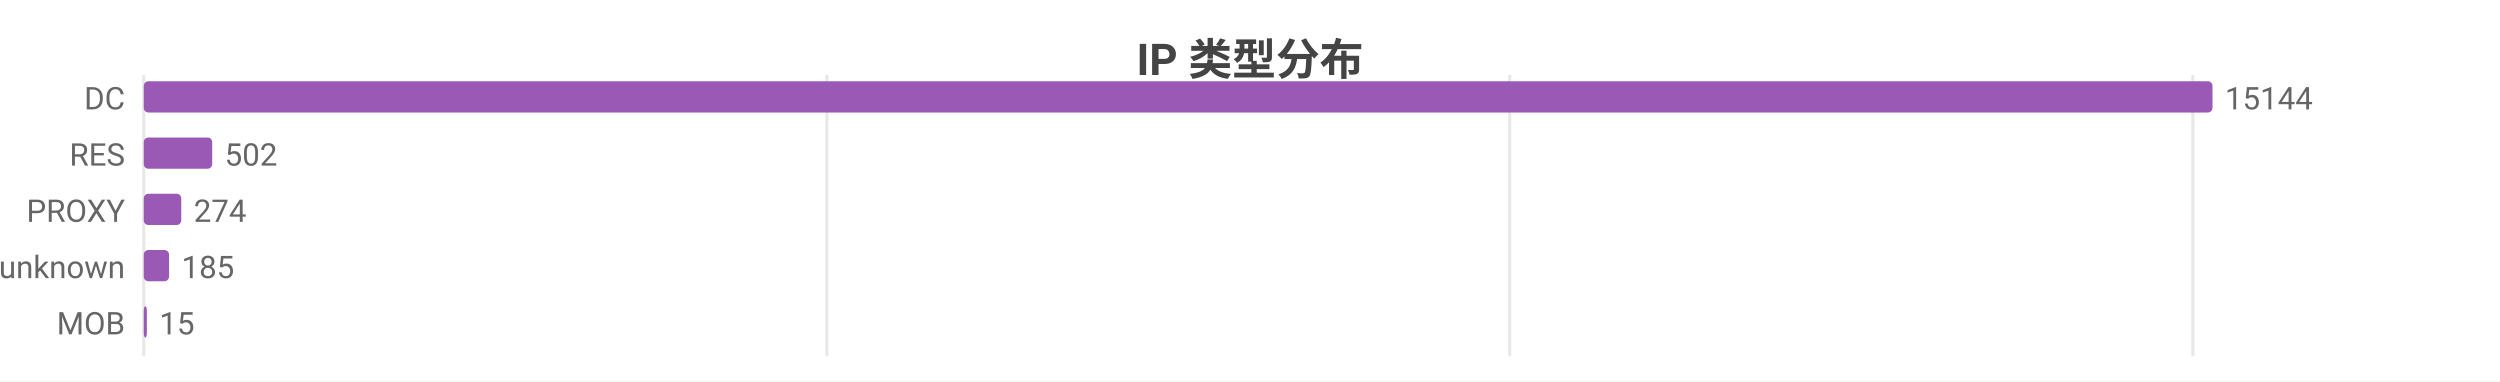
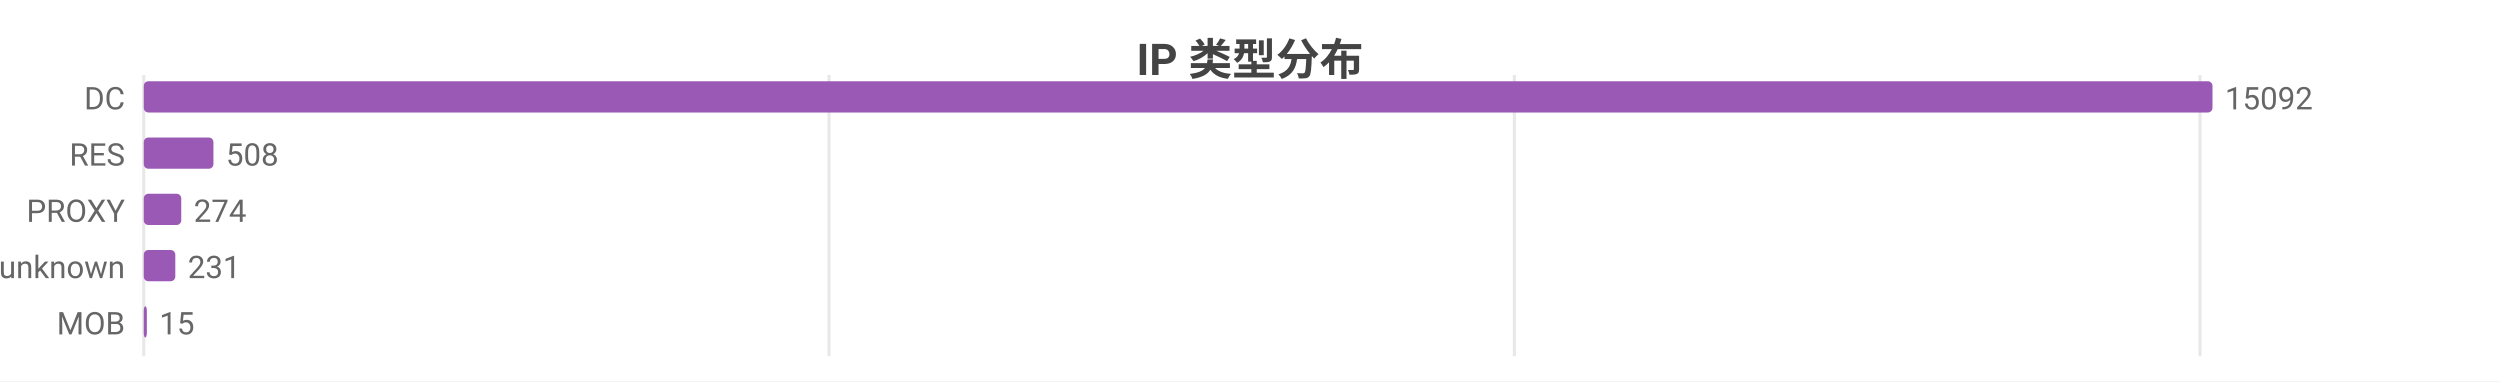
<svg xmlns="http://www.w3.org/2000/svg" width="800" height="122" viewBox="0 0 800 122">
  <rect width="800" height="122" fill="#ffffff" />
  <style>text{font-family:system-ui,-apple-system,'Segoe UI',Roboto,'PingFang SC','Microsoft YaHei','Noto Sans CJK SC',sans-serif}.g{stroke:#e8e8e8;stroke-width:1}.a{stroke:#999;stroke-width:1}.t{font-size:10px;fill:#666}.m{font-size:10px;text-anchor:middle;fill:#666}.e{font-size:10px;text-anchor:end;fill:#666}.l{font-size:11px;fill:#333}.tt{font-size:14px;font-weight:600;text-anchor:middle;fill:#444}.em{font-size:13px;text-anchor:middle;fill:#999}</style>
  <text class="tt" x="400.0" y="24">IP 类型分布</text>
  <line class="g" x1="46" y1="24" x2="46" y2="114" />
-   <line class="g" x1="264.6" y1="24" x2="264.6" y2="114" />
-   <line class="g" x1="483.1" y1="24" x2="483.1" y2="114" />
-   <line class="g" x1="701.7" y1="24" x2="701.7" y2="114" />
+   <line class="g" x1="265.3" y1="24" x2="265.3" y2="114" />
+   <line class="g" x1="484.6" y1="24" x2="484.6" y2="114" />
+   <line class="g" x1="704.0" y1="24" x2="704.0" y2="114" />
  <text class="e" x="40" y="35">DC</text>
  <rect x="46" y="26" width="662" height="10" fill="#9b59b6" rx="1.5" />
-   <text class="t" x="712" y="35">15144</text>
+   <text class="t" x="712" y="35">15092</text>
  <text class="e" x="40" y="53">RES</text>
-   <rect x="46" y="44" width="21.9" height="10" fill="#9b59b6" rx="1.5" />
-   <text class="t" x="71.9" y="53">502</text>
+   <rect x="46" y="44" width="22.3" height="10" fill="#9b59b6" rx="1.5" />
+   <text class="t" x="72.3" y="53">508</text>
  <text class="e" x="40" y="71">PROXY</text>
  <rect x="46" y="62" width="12.0" height="10" fill="#9b59b6" rx="1.5" />
  <text class="t" x="62.0" y="71">274</text>
  <text class="e" x="40" y="89">unknown</text>
-   <rect x="46" y="80" width="8.1" height="10" fill="#9b59b6" rx="1.5" />
-   <text class="t" x="58.1" y="89">185</text>
+   <rect x="46" y="80" width="10.1" height="10" fill="#9b59b6" rx="1.5" />
+   <text class="t" x="60.1" y="89">231</text>
  <text class="e" x="40" y="107">MOB</text>
  <rect x="46" y="98" width="1" height="10" fill="#9b59b6" rx="1.5" />
  <text class="t" x="51" y="107">15</text>
</svg>
